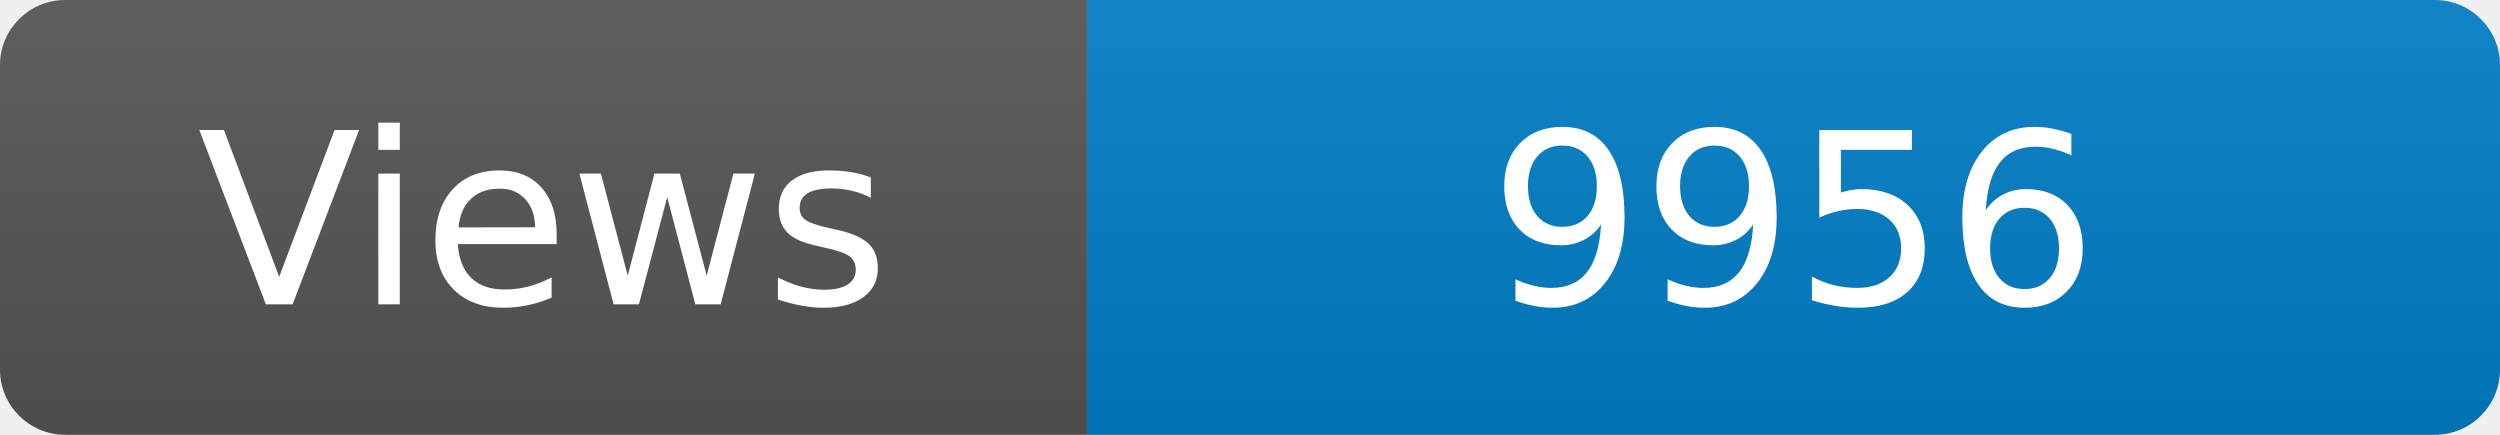
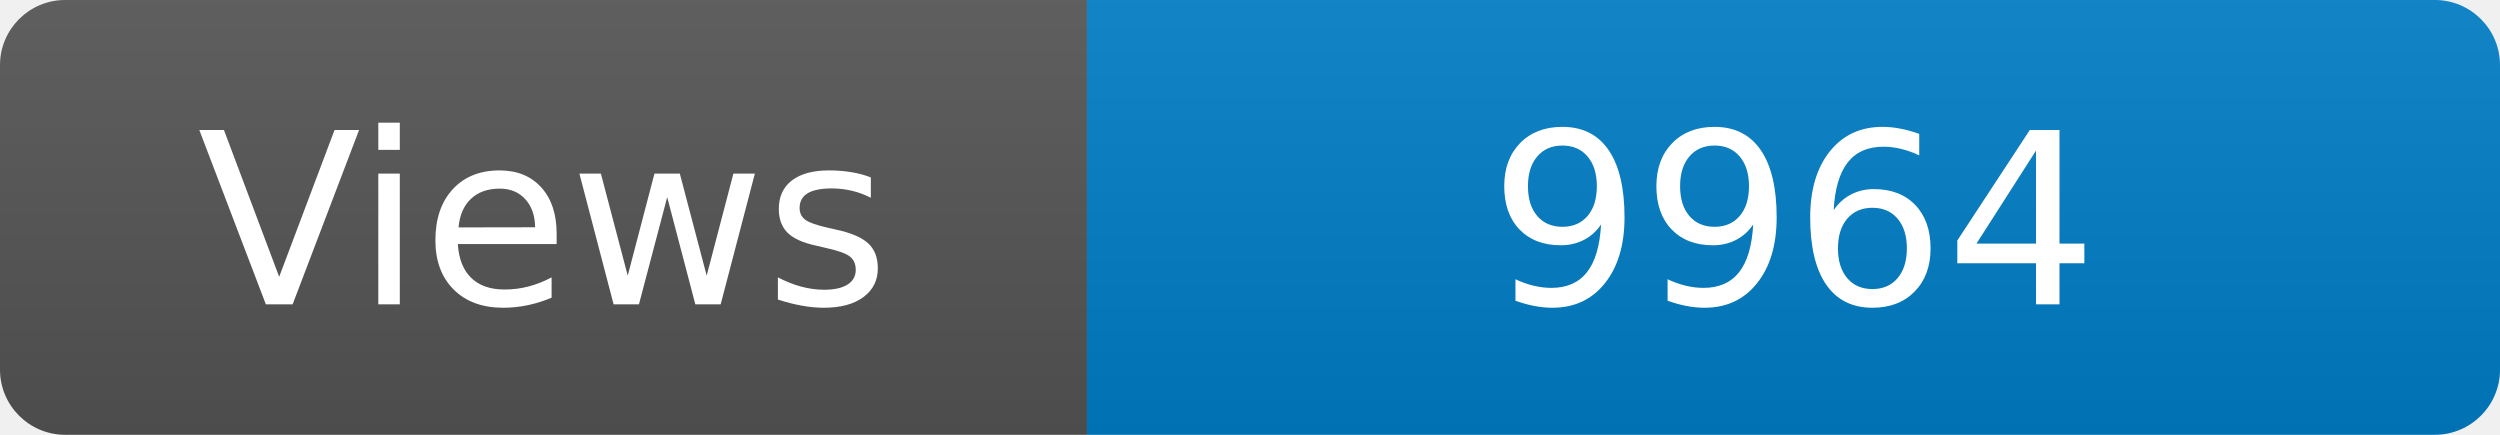
<svg xmlns="http://www.w3.org/2000/svg" width="115" height="20" role="img" aria-label="Maintained?: yes">
  <linearGradient id="s" x2="0" y2="100%">
    <stop offset="0" stop-color="#bbb" stop-opacity=".1" />
    <stop offset="1" stop-opacity=".1" />
  </linearGradient>
  <clipPath id="r">
    <rect width="115" height="20" rx="3" fill="#fff" />
  </clipPath>
  <g clip-path="url(#r)">
    <rect width="50" height="20" fill="#555" />
    <rect x="50" width="160" height="20" fill="#007ec6" />
    <rect width="115" height="20" fill="url(#s)" />
  </g>
  <g fill="#fff" text-anchor="middle" font-family="Verdana,Geneva,DejaVu Sans,sans-serif" font-size="110">
    <text x="250" y="140" transform="scale(.1)" fill="#fff">Views</text>
-     <text x="825" y="140" transform="scale(.1)" fill="#fff">9956</text>
+     <text x="825" y="140" transform="scale(.1)" fill="#fff">9964</text>
  </g>
</svg>
